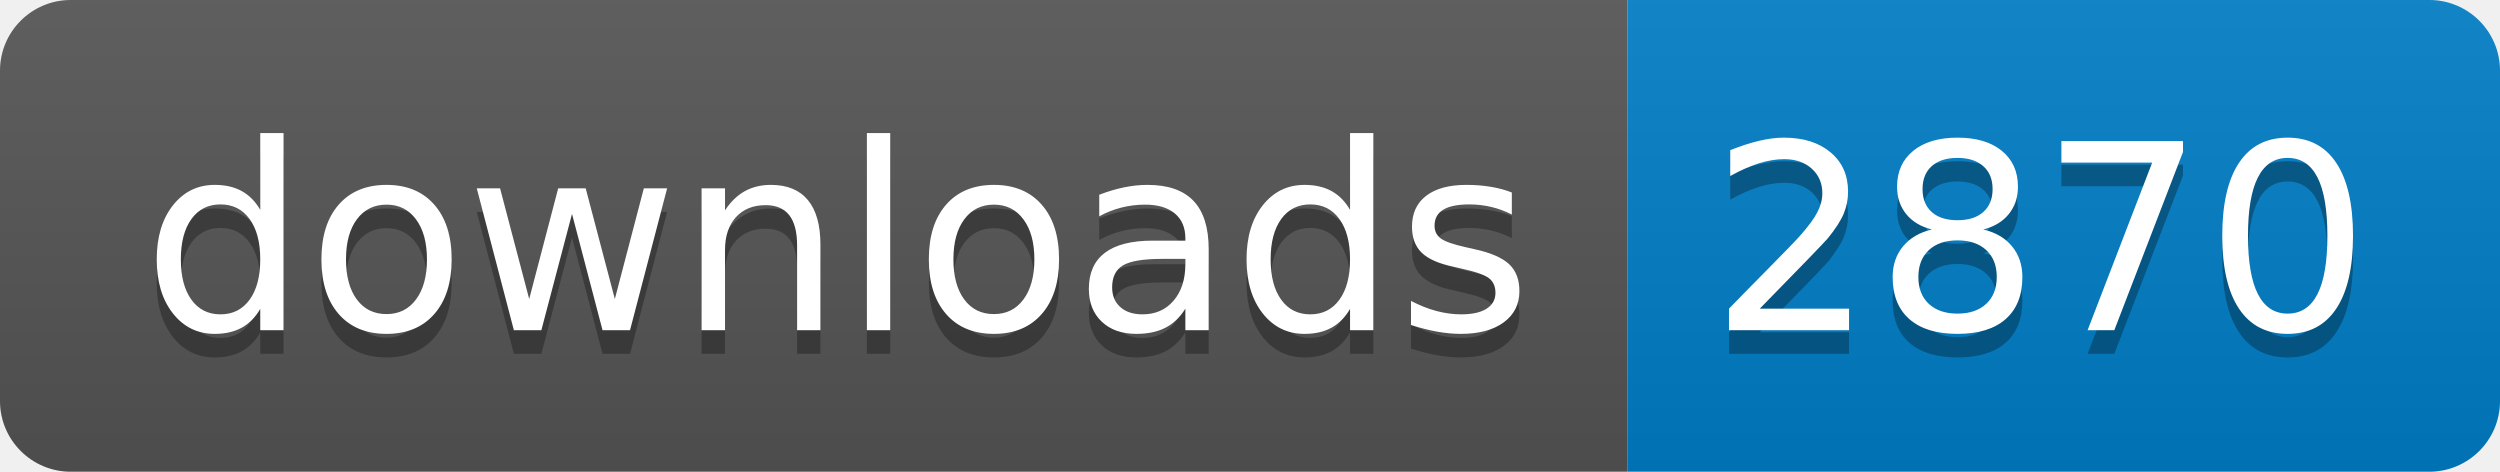
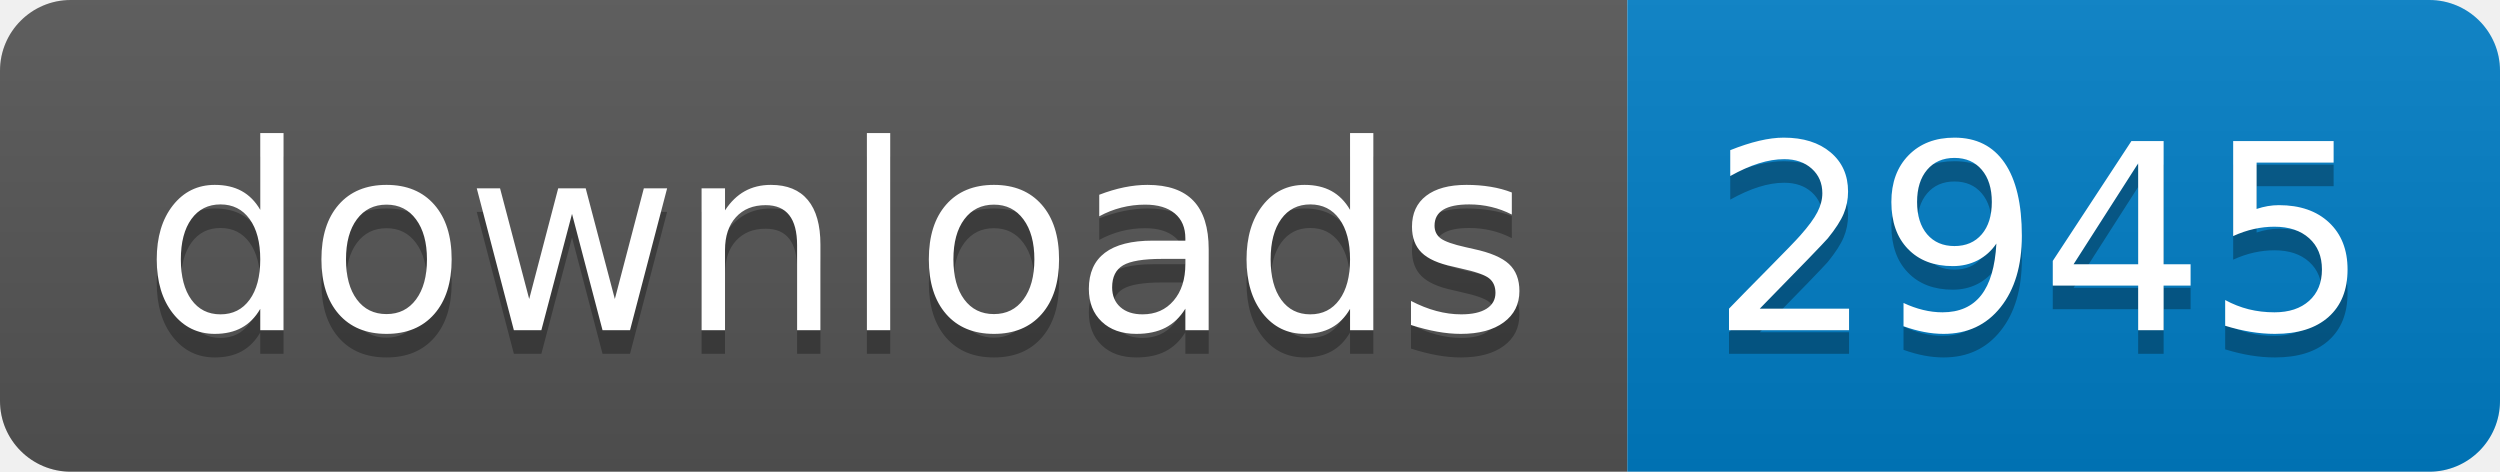
- <svg xmlns="http://www.w3.org/2000/svg" width="106" height="20" role="img" aria-label="downloads: 2870">
+ <svg xmlns="http://www.w3.org/2000/svg" width="106" height="20" role="img" aria-label="downloads: 2945">
  <linearGradient id="s" x2="0" y2="100%">
    <stop offset="0" stop-color="#bbb" stop-opacity=".1" />
    <stop offset="1" stop-opacity=".1" />
  </linearGradient>
  <clipPath id="r">
    <rect width="106" height="20" rx="3" fill="#fff" />
  </clipPath>
  <g clip-path="url(#r)">
    <rect width="69" height="20" fill="#555" />
    <rect x="69" width="37" height="20" fill="#007ec6" />
    <rect width="106" height="20" fill="url(#s)" />
  </g>
  <g fill="#fff" text-anchor="middle" font-family="Verdana,Geneva,DejaVu Sans,sans-serif" text-rendering="geometricPrecision" font-size="110">
    <text aria-hidden="true" x="355" y="150" fill="#010101" fill-opacity=".3" transform="scale(.1)" textLength="590">downloads</text>
    <text x="355" y="140" transform="scale(.1)" fill="#fff" textLength="590">downloads</text>
-     <text aria-hidden="true" x="865" y="150" fill="#010101" fill-opacity=".3" transform="scale(.1)" textLength="270">2870</text>
-     <text x="865" y="140" transform="scale(.1)" fill="#fff" textLength="270">2870</text>
+     <text aria-hidden="true" x="865" y="150" fill="#010101" fill-opacity=".3" transform="scale(.1)" textLength="270">2945</text>
+     <text x="865" y="140" transform="scale(.1)" fill="#fff" textLength="270">2945</text>
  </g>
</svg>
